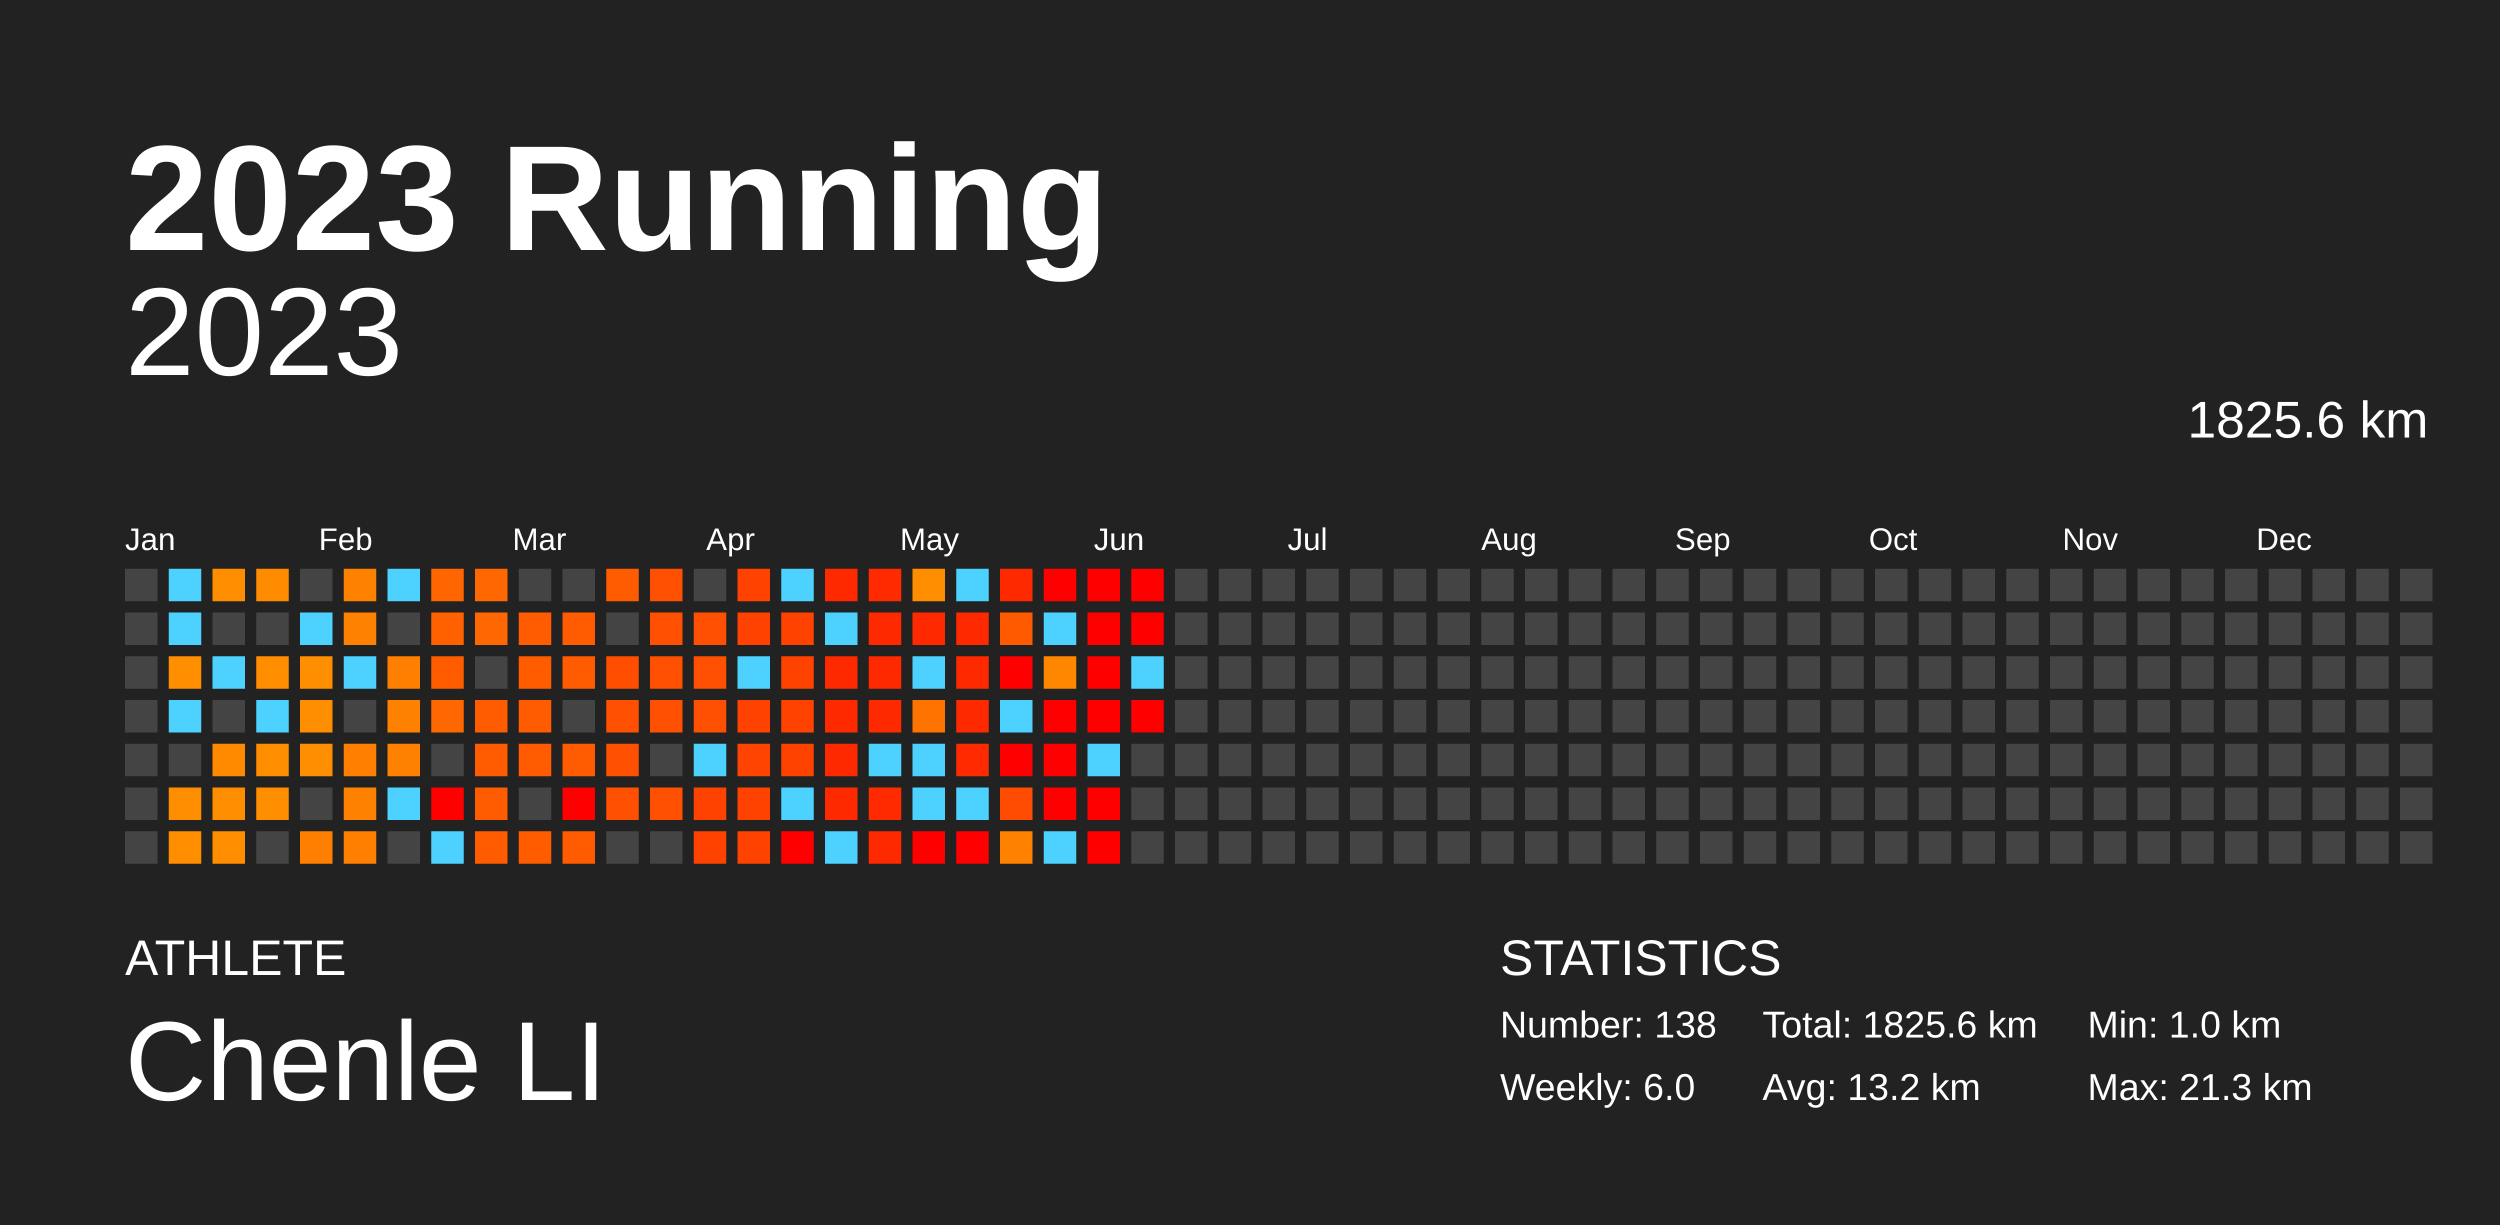
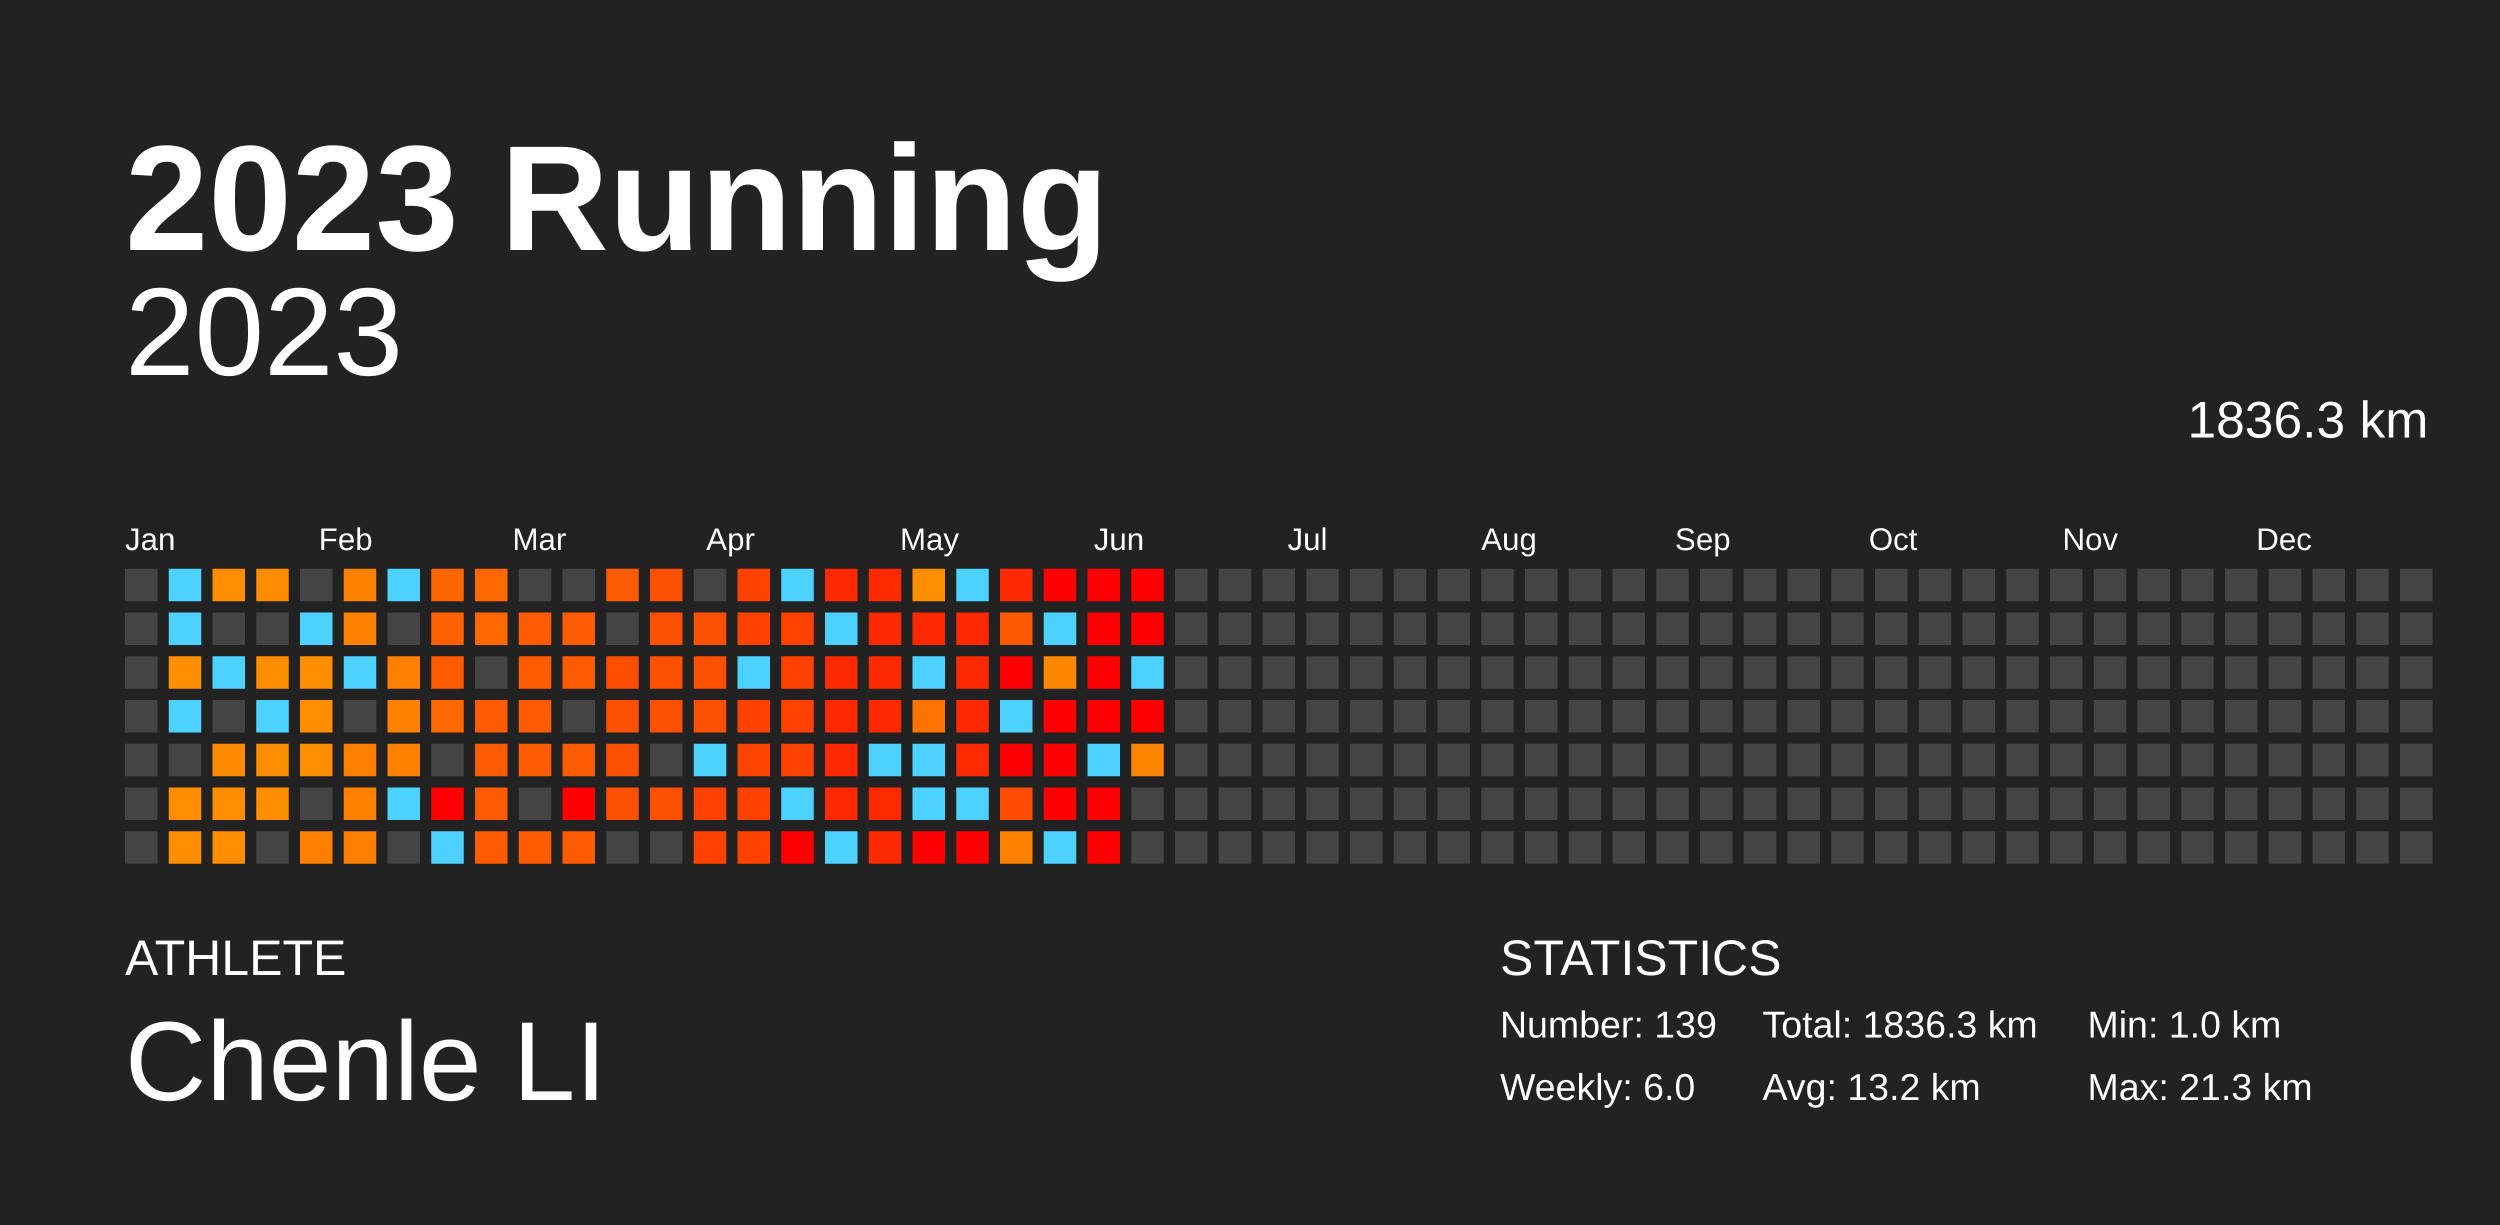
<svg xmlns="http://www.w3.org/2000/svg" baseProfile="full" height="98mm" version="1.1" viewBox="0,0,200,98" width="200mm">
  <defs />
  <rect fill="#222222" height="98" width="200" x="0" y="0" />
  <text fill="#FFFFFF" style="font-size:12px; font-family:Arial; font-weight:bold;" x="10" y="20">2023 Running</text>
  <text fill="#FFFFFF" style="font-size:4px; font-family:Arial" x="10" y="78">ATHLETE</text>
  <text fill="#FFFFFF" style="font-size:9px; font-family:Arial" x="10" y="88">Chenle LI</text>
  <text fill="#FFFFFF" style="font-size:4px; font-family:Arial" x="120" y="78">STATISTICS</text>
-   <text fill="#FFFFFF" style="font-size:3px; font-family:Arial" x="120" y="83">Number: 138</text>
+   <text fill="#FFFFFF" style="font-size:3px; font-family:Arial" x="120" y="83">Number: 139</text>
  <text fill="#FFFFFF" style="font-size:3px; font-family:Arial" x="120" y="88">Weekly: 6.0</text>
-   <text fill="#FFFFFF" style="font-size:3px; font-family:Arial" x="141" y="83">Total: 1825.6 km</text>
+   <text fill="#FFFFFF" style="font-size:3px; font-family:Arial" x="141" y="83">Total: 1836.3 km</text>
  <text fill="#FFFFFF" style="font-size:3px; font-family:Arial" x="141" y="88">Avg: 13.2 km</text>
  <text fill="#FFFFFF" style="font-size:3px; font-family:Arial" x="167" y="83">Min: 1.0 km</text>
  <text fill="#FFFFFF" style="font-size:3px; font-family:Arial" x="167" y="88">Max: 21.3 km</text>
  <text alignment-baseline="hanging" fill="#FFFFFF" style="font-size:10.0px; font-family:Arial;" x="10" y="30">2023</text>
-   <text alignment-baseline="hanging" fill="#FFFFFF" style="font-size:4.125px; font-family:Arial;" x="175" y="35">1825.6 km</text>
+   <text alignment-baseline="hanging" fill="#FFFFFF" style="font-size:4.125px; font-family:Arial;" x="175" y="35">1836.3 km</text>
  <text fill="#FFFFFF" style="font-size:2.5px; font-family:Arial" x="10.0" y="44">Jan</text>
  <text fill="#FFFFFF" style="font-size:2.5px; font-family:Arial" x="25.5" y="44">Feb</text>
  <text fill="#FFFFFF" style="font-size:2.5px; font-family:Arial" x="41.0" y="44">Mar</text>
  <text fill="#FFFFFF" style="font-size:2.5px; font-family:Arial" x="56.5" y="44">Apr</text>
  <text fill="#FFFFFF" style="font-size:2.5px; font-family:Arial" x="72.0" y="44">May</text>
  <text fill="#FFFFFF" style="font-size:2.5px; font-family:Arial" x="87.5" y="44">Jun</text>
  <text fill="#FFFFFF" style="font-size:2.5px; font-family:Arial" x="103.0" y="44">Jul</text>
  <text fill="#FFFFFF" style="font-size:2.5px; font-family:Arial" x="118.5" y="44">Aug</text>
  <text fill="#FFFFFF" style="font-size:2.5px; font-family:Arial" x="134.0" y="44">Sep</text>
  <text fill="#FFFFFF" style="font-size:2.5px; font-family:Arial" x="149.5" y="44">Oct</text>
  <text fill="#FFFFFF" style="font-size:2.5px; font-family:Arial" x="165.0" y="44">Nov</text>
  <text fill="#FFFFFF" style="font-size:2.5px; font-family:Arial" x="180.5" y="44">Dec</text>
  <rect fill="#444444" height="2.6" width="2.6" x="10.0" y="45.5" />
  <rect fill="#444444" height="2.6" width="2.6" x="10.0" y="49.0" />
  <rect fill="#444444" height="2.6" width="2.6" x="10.0" y="52.5" />
  <rect fill="#444444" height="2.6" width="2.6" x="10.0" y="56.0" />
  <rect fill="#444444" height="2.6" width="2.6" x="10.0" y="59.5" />
  <rect fill="#444444" height="2.6" width="2.6" x="10.0" y="63.0" />
  <rect fill="#444444" height="2.6" width="2.6" x="10.0" y="66.5" />
  <rect fill="#4dd2ff" height="2.6" width="2.6" x="13.5" y="45.5" />
  <rect fill="#4dd2ff" height="2.6" width="2.6" x="13.5" y="49.0" />
  <rect fill="#ff8e00" height="2.6" width="2.6" x="13.5" y="52.5" />
  <rect fill="#4dd2ff" height="2.6" width="2.6" x="13.5" y="56.0" />
  <rect fill="#444444" height="2.6" width="2.6" x="13.5" y="59.5" />
  <rect fill="#ff8d00" height="2.6" width="2.6" x="13.5" y="63.0" />
  <rect fill="#ff8d00" height="2.6" width="2.6" x="13.5" y="66.5" />
  <rect fill="#ff8d00" height="2.6" width="2.6" x="17.0" y="45.5" />
  <rect fill="#444444" height="2.6" width="2.6" x="17.0" y="49.0" />
  <rect fill="#4dd2ff" height="2.6" width="2.6" x="17.0" y="52.5" />
  <rect fill="#444444" height="2.6" width="2.6" x="17.0" y="56.0" />
  <rect fill="#ff8a00" height="2.6" width="2.6" x="17.0" y="59.5" />
  <rect fill="#ff8d00" height="2.6" width="2.6" x="17.0" y="63.0" />
  <rect fill="#ff8d00" height="2.6" width="2.6" x="17.0" y="66.5" />
  <rect fill="#ff8c00" height="2.6" width="2.6" x="20.5" y="45.5" />
  <rect fill="#444444" height="2.6" width="2.6" x="20.5" y="49.0" />
  <rect fill="#ff8d00" height="2.6" width="2.6" x="20.5" y="52.5" />
  <rect fill="#4dd2ff" height="2.6" width="2.6" x="20.5" y="56.0" />
  <rect fill="#ff8d00" height="2.6" width="2.6" x="20.5" y="59.5" />
  <rect fill="#ff8e00" height="2.6" width="2.6" x="20.5" y="63.0" />
  <rect fill="#444444" height="2.6" width="2.6" x="20.5" y="66.5" />
  <rect fill="#444444" height="2.6" width="2.6" x="24.0" y="45.5" />
  <rect fill="#4dd2ff" height="2.6" width="2.6" x="24.0" y="49.0" />
  <rect fill="#ff8e00" height="2.6" width="2.6" x="24.0" y="52.5" />
  <rect fill="#ff8d00" height="2.6" width="2.6" x="24.0" y="56.0" />
  <rect fill="#ff8d00" height="2.6" width="2.6" x="24.0" y="59.5" />
  <rect fill="#444444" height="2.6" width="2.6" x="24.0" y="63.0" />
  <rect fill="#ff7f00" height="2.6" width="2.6" x="24.0" y="66.5" />
  <rect fill="#ff8100" height="2.6" width="2.6" x="27.5" y="45.5" />
  <rect fill="#ff8100" height="2.6" width="2.6" x="27.5" y="49.0" />
  <rect fill="#4dd2ff" height="2.6" width="2.6" x="27.5" y="52.5" />
  <rect fill="#444444" height="2.6" width="2.6" x="27.5" y="56.0" />
  <rect fill="#ff7f00" height="2.6" width="2.6" x="27.5" y="59.5" />
  <rect fill="#ff8100" height="2.6" width="2.6" x="27.5" y="63.0" />
  <rect fill="#ff8000" height="2.6" width="2.6" x="27.5" y="66.5" />
  <rect fill="#4dd2ff" height="2.6" width="2.6" x="31.0" y="45.5" />
  <rect fill="#444444" height="2.6" width="2.6" x="31.0" y="49.0" />
  <rect fill="#ff8000" height="2.6" width="2.6" x="31.0" y="52.5" />
  <rect fill="#ff8100" height="2.6" width="2.6" x="31.0" y="56.0" />
  <rect fill="#ff8100" height="2.6" width="2.6" x="31.0" y="59.5" />
  <rect fill="#4dd2ff" height="2.6" width="2.6" x="31.0" y="63.0" />
  <rect fill="#444444" height="2.6" width="2.6" x="31.0" y="66.5" />
  <rect fill="#ff6500" height="2.6" width="2.6" x="34.5" y="45.5" />
  <rect fill="#ff6100" height="2.6" width="2.6" x="34.5" y="49.0" />
  <rect fill="#ff5c00" height="2.6" width="2.6" x="34.5" y="52.5" />
  <rect fill="#ff6800" height="2.6" width="2.6" x="34.5" y="56.0" />
  <rect fill="#444444" height="2.6" width="2.6" x="34.5" y="59.5" />
  <rect fill="red" height="2.6" width="2.6" x="34.5" y="63.0" />
  <rect fill="#4dd2ff" height="2.6" width="2.6" x="34.5" y="66.5" />
  <rect fill="#ff6700" height="2.6" width="2.6" x="38.0" y="45.5" />
  <rect fill="#ff6800" height="2.6" width="2.6" x="38.0" y="49.0" />
  <rect fill="#444444" height="2.6" width="2.6" x="38.0" y="52.5" />
  <rect fill="#ff5b00" height="2.6" width="2.6" x="38.0" y="56.0" />
  <rect fill="#ff5b00" height="2.6" width="2.6" x="38.0" y="59.5" />
  <rect fill="#ff5b00" height="2.6" width="2.6" x="38.0" y="63.0" />
  <rect fill="#ff5b00" height="2.6" width="2.6" x="38.0" y="66.5" />
  <rect fill="#444444" height="2.6" width="2.6" x="41.5" y="45.5" />
  <rect fill="#ff5b00" height="2.6" width="2.6" x="41.5" y="49.0" />
  <rect fill="#ff5c00" height="2.6" width="2.6" x="41.5" y="52.5" />
  <rect fill="#ff5b00" height="2.6" width="2.6" x="41.5" y="56.0" />
  <rect fill="#ff5b00" height="2.6" width="2.6" x="41.5" y="59.5" />
  <rect fill="#444444" height="2.6" width="2.6" x="41.5" y="63.0" />
  <rect fill="#ff5c00" height="2.6" width="2.6" x="41.5" y="66.5" />
  <rect fill="#444444" height="2.6" width="2.6" x="45.0" y="45.5" />
  <rect fill="#ff5b00" height="2.6" width="2.6" x="45.0" y="49.0" />
  <rect fill="#ff5b00" height="2.6" width="2.6" x="45.0" y="52.5" />
  <rect fill="#444444" height="2.6" width="2.6" x="45.0" y="56.0" />
  <rect fill="#ff5b00" height="2.6" width="2.6" x="45.0" y="59.5" />
  <rect fill="red" height="2.6" width="2.6" x="45.0" y="63.0" />
  <rect fill="#ff5b00" height="2.6" width="2.6" x="45.0" y="66.5" />
  <rect fill="#ff5b00" height="2.6" width="2.6" x="48.5" y="45.5" />
  <rect fill="#444444" height="2.6" width="2.6" x="48.5" y="49.0" />
  <rect fill="#ff4e00" height="2.6" width="2.6" x="48.5" y="52.5" />
  <rect fill="#ff4f00" height="2.6" width="2.6" x="48.5" y="56.0" />
  <rect fill="#ff4f00" height="2.6" width="2.6" x="48.5" y="59.5" />
  <rect fill="#ff4f00" height="2.6" width="2.6" x="48.5" y="63.0" />
  <rect fill="#444444" height="2.6" width="2.6" x="48.5" y="66.5" />
  <rect fill="#ff4f00" height="2.6" width="2.6" x="52.0" y="45.5" />
  <rect fill="#ff4f00" height="2.6" width="2.6" x="52.0" y="49.0" />
  <rect fill="#ff4f00" height="2.6" width="2.6" x="52.0" y="52.5" />
  <rect fill="#ff4f00" height="2.6" width="2.6" x="52.0" y="56.0" />
  <rect fill="#444444" height="2.6" width="2.6" x="52.0" y="59.5" />
  <rect fill="#ff4f00" height="2.6" width="2.6" x="52.0" y="63.0" />
  <rect fill="#444444" height="2.6" width="2.6" x="52.0" y="66.5" />
  <rect fill="#444444" height="2.6" width="2.6" x="55.5" y="45.5" />
  <rect fill="#ff4f00" height="2.6" width="2.6" x="55.5" y="49.0" />
  <rect fill="#ff4f00" height="2.6" width="2.6" x="55.5" y="52.5" />
  <rect fill="#ff4f00" height="2.6" width="2.6" x="55.5" y="56.0" />
  <rect fill="#4dd2ff" height="2.6" width="2.6" x="55.5" y="59.5" />
  <rect fill="#ff4200" height="2.6" width="2.6" x="55.5" y="63.0" />
  <rect fill="#ff4200" height="2.6" width="2.6" x="55.5" y="66.5" />
  <rect fill="#ff4200" height="2.6" width="2.6" x="59.0" y="45.5" />
  <rect fill="#ff4200" height="2.6" width="2.6" x="59.0" y="49.0" />
  <rect fill="#4dd2ff" height="2.6" width="2.6" x="59.0" y="52.5" />
  <rect fill="#ff4200" height="2.6" width="2.6" x="59.0" y="56.0" />
  <rect fill="#ff4300" height="2.6" width="2.6" x="59.0" y="59.5" />
  <rect fill="#ff4200" height="2.6" width="2.6" x="59.0" y="63.0" />
  <rect fill="#ff4200" height="2.6" width="2.6" x="59.0" y="66.5" />
  <rect fill="#4dd2ff" height="2.6" width="2.6" x="62.5" y="45.5" />
  <rect fill="#ff4200" height="2.6" width="2.6" x="62.5" y="49.0" />
  <rect fill="#ff4200" height="2.6" width="2.6" x="62.5" y="52.5" />
  <rect fill="#ff4200" height="2.6" width="2.6" x="62.5" y="56.0" />
  <rect fill="#ff4200" height="2.6" width="2.6" x="62.5" y="59.5" />
  <rect fill="#4dd2ff" height="2.6" width="2.6" x="62.5" y="63.0" />
  <rect fill="red" height="2.6" width="2.6" x="62.5" y="66.5" />
  <rect fill="#ff2900" height="2.6" width="2.6" x="66.0" y="45.5" />
  <rect fill="#4dd2ff" height="2.6" width="2.6" x="66.0" y="49.0" />
  <rect fill="#ff2900" height="2.6" width="2.6" x="66.0" y="52.5" />
  <rect fill="#ff2900" height="2.6" width="2.6" x="66.0" y="56.0" />
  <rect fill="#ff2900" height="2.6" width="2.6" x="66.0" y="59.5" />
  <rect fill="#ff2900" height="2.6" width="2.6" x="66.0" y="63.0" />
  <rect fill="#4dd2ff" height="2.6" width="2.6" x="66.0" y="66.5" />
  <rect fill="#ff2a00" height="2.6" width="2.6" x="69.5" y="45.5" />
  <rect fill="#ff2900" height="2.6" width="2.6" x="69.5" y="49.0" />
  <rect fill="#ff2900" height="2.6" width="2.6" x="69.5" y="52.5" />
  <rect fill="#ff2900" height="2.6" width="2.6" x="69.5" y="56.0" />
  <rect fill="#4dd2ff" height="2.6" width="2.6" x="69.5" y="59.5" />
  <rect fill="#ff2a00" height="2.6" width="2.6" x="69.5" y="63.0" />
  <rect fill="#ff2900" height="2.6" width="2.6" x="69.5" y="66.5" />
  <rect fill="#ff8d00" height="2.6" width="2.6" x="73.0" y="45.5" />
  <rect fill="#ff2900" height="2.6" width="2.6" x="73.0" y="49.0" />
  <rect fill="#4dd2ff" height="2.6" width="2.6" x="73.0" y="52.5" />
  <rect fill="#ff7400" height="2.6" width="2.6" x="73.0" y="56.0" />
  <rect fill="#4dd2ff" height="2.6" width="2.6" x="73.0" y="59.5" />
  <rect fill="#4dd2ff" height="2.6" width="2.6" x="73.0" y="63.0" />
  <rect fill="red" height="2.6" width="2.6" x="73.0" y="66.5" />
  <rect fill="#4dd2ff" height="2.6" width="2.6" x="76.5" y="45.5" />
  <rect fill="#ff2900" height="2.6" width="2.6" x="76.5" y="49.0" />
  <rect fill="#ff2900" height="2.6" width="2.6" x="76.5" y="52.5" />
  <rect fill="#ff2900" height="2.6" width="2.6" x="76.5" y="56.0" />
  <rect fill="#ff2a00" height="2.6" width="2.6" x="76.5" y="59.5" />
  <rect fill="#4dd2ff" height="2.6" width="2.6" x="76.5" y="63.0" />
  <rect fill="red" height="2.6" width="2.6" x="76.5" y="66.5" />
  <rect fill="#ff2900" height="2.6" width="2.6" x="80.0" y="45.5" />
  <rect fill="#ff5a00" height="2.6" width="2.6" x="80.0" y="49.0" />
  <rect fill="red" height="2.6" width="2.6" x="80.0" y="52.5" />
  <rect fill="#4dd2ff" height="2.6" width="2.6" x="80.0" y="56.0" />
  <rect fill="red" height="2.6" width="2.6" x="80.0" y="59.5" />
  <rect fill="#ff4c00" height="2.6" width="2.6" x="80.0" y="63.0" />
  <rect fill="#ff8100" height="2.6" width="2.6" x="80.0" y="66.5" />
  <rect fill="red" height="2.6" width="2.6" x="83.5" y="45.5" />
  <rect fill="#4dd2ff" height="2.6" width="2.6" x="83.5" y="49.0" />
  <rect fill="#ff8700" height="2.6" width="2.6" x="83.5" y="52.5" />
  <rect fill="red" height="2.6" width="2.6" x="83.5" y="56.0" />
  <rect fill="red" height="2.6" width="2.6" x="83.5" y="59.5" />
  <rect fill="red" height="2.6" width="2.6" x="83.5" y="63.0" />
  <rect fill="#4dd2ff" height="2.6" width="2.6" x="83.5" y="66.5" />
  <rect fill="red" height="2.6" width="2.6" x="87.0" y="45.5" />
  <rect fill="red" height="2.6" width="2.6" x="87.0" y="49.0" />
  <rect fill="red" height="2.6" width="2.6" x="87.0" y="52.5" />
  <rect fill="red" height="2.6" width="2.6" x="87.0" y="56.0" />
  <rect fill="#4dd2ff" height="2.6" width="2.6" x="87.0" y="59.5" />
  <rect fill="red" height="2.6" width="2.6" x="87.0" y="63.0" />
  <rect fill="red" height="2.6" width="2.6" x="87.0" y="66.5" />
  <rect fill="red" height="2.6" width="2.6" x="90.5" y="45.5" />
  <rect fill="red" height="2.6" width="2.6" x="90.5" y="49.0" />
  <rect fill="#4dd2ff" height="2.6" width="2.6" x="90.5" y="52.5" />
  <rect fill="red" height="2.6" width="2.6" x="90.5" y="56.0" />
-   <rect fill="#444444" height="2.6" width="2.6" x="90.5" y="59.5" />
+   <rect fill="#ff8400" height="2.6" width="2.6" x="90.5" y="59.5" />
  <rect fill="#444444" height="2.6" width="2.6" x="90.5" y="63.0" />
  <rect fill="#444444" height="2.6" width="2.6" x="90.5" y="66.5" />
  <rect fill="#444444" height="2.6" width="2.6" x="94.0" y="45.5" />
  <rect fill="#444444" height="2.6" width="2.6" x="94.0" y="49.0" />
  <rect fill="#444444" height="2.6" width="2.6" x="94.0" y="52.5" />
  <rect fill="#444444" height="2.6" width="2.6" x="94.0" y="56.0" />
  <rect fill="#444444" height="2.6" width="2.6" x="94.0" y="59.5" />
  <rect fill="#444444" height="2.6" width="2.6" x="94.0" y="63.0" />
  <rect fill="#444444" height="2.6" width="2.6" x="94.0" y="66.5" />
  <rect fill="#444444" height="2.6" width="2.6" x="97.5" y="45.5" />
  <rect fill="#444444" height="2.6" width="2.6" x="97.5" y="49.0" />
  <rect fill="#444444" height="2.6" width="2.6" x="97.5" y="52.5" />
  <rect fill="#444444" height="2.6" width="2.6" x="97.5" y="56.0" />
  <rect fill="#444444" height="2.6" width="2.6" x="97.5" y="59.5" />
  <rect fill="#444444" height="2.6" width="2.6" x="97.5" y="63.0" />
  <rect fill="#444444" height="2.6" width="2.6" x="97.5" y="66.5" />
  <rect fill="#444444" height="2.6" width="2.6" x="101.0" y="45.5" />
  <rect fill="#444444" height="2.6" width="2.6" x="101.0" y="49.0" />
  <rect fill="#444444" height="2.6" width="2.6" x="101.0" y="52.5" />
  <rect fill="#444444" height="2.6" width="2.6" x="101.0" y="56.0" />
  <rect fill="#444444" height="2.6" width="2.6" x="101.0" y="59.5" />
  <rect fill="#444444" height="2.6" width="2.6" x="101.0" y="63.0" />
  <rect fill="#444444" height="2.6" width="2.6" x="101.0" y="66.5" />
  <rect fill="#444444" height="2.6" width="2.6" x="104.5" y="45.5" />
  <rect fill="#444444" height="2.6" width="2.6" x="104.5" y="49.0" />
  <rect fill="#444444" height="2.6" width="2.6" x="104.5" y="52.5" />
  <rect fill="#444444" height="2.6" width="2.6" x="104.5" y="56.0" />
  <rect fill="#444444" height="2.6" width="2.6" x="104.5" y="59.5" />
  <rect fill="#444444" height="2.6" width="2.6" x="104.5" y="63.0" />
  <rect fill="#444444" height="2.6" width="2.6" x="104.5" y="66.5" />
  <rect fill="#444444" height="2.6" width="2.6" x="108.0" y="45.5" />
  <rect fill="#444444" height="2.6" width="2.6" x="108.0" y="49.0" />
  <rect fill="#444444" height="2.6" width="2.6" x="108.0" y="52.5" />
  <rect fill="#444444" height="2.6" width="2.6" x="108.0" y="56.0" />
  <rect fill="#444444" height="2.6" width="2.6" x="108.0" y="59.5" />
  <rect fill="#444444" height="2.6" width="2.6" x="108.0" y="63.0" />
  <rect fill="#444444" height="2.6" width="2.6" x="108.0" y="66.5" />
  <rect fill="#444444" height="2.6" width="2.6" x="111.5" y="45.5" />
  <rect fill="#444444" height="2.6" width="2.6" x="111.5" y="49.0" />
  <rect fill="#444444" height="2.6" width="2.6" x="111.5" y="52.5" />
  <rect fill="#444444" height="2.6" width="2.6" x="111.5" y="56.0" />
  <rect fill="#444444" height="2.6" width="2.6" x="111.5" y="59.5" />
  <rect fill="#444444" height="2.6" width="2.6" x="111.5" y="63.0" />
  <rect fill="#444444" height="2.6" width="2.6" x="111.5" y="66.5" />
  <rect fill="#444444" height="2.6" width="2.6" x="115.0" y="45.5" />
  <rect fill="#444444" height="2.6" width="2.6" x="115.0" y="49.0" />
  <rect fill="#444444" height="2.6" width="2.6" x="115.0" y="52.5" />
  <rect fill="#444444" height="2.6" width="2.6" x="115.0" y="56.0" />
  <rect fill="#444444" height="2.6" width="2.6" x="115.0" y="59.5" />
  <rect fill="#444444" height="2.6" width="2.6" x="115.0" y="63.0" />
  <rect fill="#444444" height="2.6" width="2.6" x="115.0" y="66.5" />
  <rect fill="#444444" height="2.6" width="2.6" x="118.5" y="45.5" />
  <rect fill="#444444" height="2.6" width="2.6" x="118.5" y="49.0" />
  <rect fill="#444444" height="2.6" width="2.6" x="118.5" y="52.5" />
  <rect fill="#444444" height="2.6" width="2.6" x="118.5" y="56.0" />
  <rect fill="#444444" height="2.6" width="2.6" x="118.5" y="59.5" />
  <rect fill="#444444" height="2.6" width="2.6" x="118.5" y="63.0" />
  <rect fill="#444444" height="2.6" width="2.6" x="118.5" y="66.5" />
  <rect fill="#444444" height="2.6" width="2.6" x="122.0" y="45.5" />
  <rect fill="#444444" height="2.6" width="2.6" x="122.0" y="49.0" />
  <rect fill="#444444" height="2.6" width="2.6" x="122.0" y="52.5" />
  <rect fill="#444444" height="2.6" width="2.6" x="122.0" y="56.0" />
  <rect fill="#444444" height="2.6" width="2.6" x="122.0" y="59.5" />
  <rect fill="#444444" height="2.6" width="2.6" x="122.0" y="63.0" />
  <rect fill="#444444" height="2.6" width="2.6" x="122.0" y="66.5" />
  <rect fill="#444444" height="2.6" width="2.6" x="125.5" y="45.5" />
  <rect fill="#444444" height="2.6" width="2.6" x="125.5" y="49.0" />
  <rect fill="#444444" height="2.6" width="2.6" x="125.5" y="52.5" />
  <rect fill="#444444" height="2.6" width="2.6" x="125.5" y="56.0" />
  <rect fill="#444444" height="2.6" width="2.6" x="125.5" y="59.5" />
  <rect fill="#444444" height="2.6" width="2.6" x="125.5" y="63.0" />
  <rect fill="#444444" height="2.6" width="2.6" x="125.5" y="66.5" />
  <rect fill="#444444" height="2.6" width="2.6" x="129.0" y="45.5" />
  <rect fill="#444444" height="2.6" width="2.6" x="129.0" y="49.0" />
  <rect fill="#444444" height="2.6" width="2.6" x="129.0" y="52.5" />
  <rect fill="#444444" height="2.6" width="2.6" x="129.0" y="56.0" />
  <rect fill="#444444" height="2.6" width="2.6" x="129.0" y="59.5" />
  <rect fill="#444444" height="2.6" width="2.6" x="129.0" y="63.0" />
  <rect fill="#444444" height="2.6" width="2.6" x="129.0" y="66.5" />
  <rect fill="#444444" height="2.6" width="2.6" x="132.5" y="45.5" />
  <rect fill="#444444" height="2.6" width="2.6" x="132.5" y="49.0" />
  <rect fill="#444444" height="2.6" width="2.6" x="132.5" y="52.5" />
  <rect fill="#444444" height="2.6" width="2.6" x="132.5" y="56.0" />
  <rect fill="#444444" height="2.6" width="2.6" x="132.5" y="59.5" />
  <rect fill="#444444" height="2.6" width="2.6" x="132.5" y="63.0" />
  <rect fill="#444444" height="2.6" width="2.6" x="132.5" y="66.5" />
  <rect fill="#444444" height="2.6" width="2.6" x="136.0" y="45.5" />
  <rect fill="#444444" height="2.6" width="2.6" x="136.0" y="49.0" />
  <rect fill="#444444" height="2.6" width="2.6" x="136.0" y="52.5" />
  <rect fill="#444444" height="2.6" width="2.6" x="136.0" y="56.0" />
  <rect fill="#444444" height="2.6" width="2.6" x="136.0" y="59.5" />
  <rect fill="#444444" height="2.6" width="2.6" x="136.0" y="63.0" />
  <rect fill="#444444" height="2.6" width="2.6" x="136.0" y="66.5" />
  <rect fill="#444444" height="2.6" width="2.6" x="139.5" y="45.5" />
  <rect fill="#444444" height="2.6" width="2.6" x="139.5" y="49.0" />
  <rect fill="#444444" height="2.6" width="2.6" x="139.5" y="52.5" />
  <rect fill="#444444" height="2.6" width="2.6" x="139.5" y="56.0" />
  <rect fill="#444444" height="2.6" width="2.6" x="139.5" y="59.5" />
  <rect fill="#444444" height="2.6" width="2.6" x="139.5" y="63.0" />
  <rect fill="#444444" height="2.6" width="2.6" x="139.5" y="66.5" />
  <rect fill="#444444" height="2.6" width="2.6" x="143.0" y="45.5" />
  <rect fill="#444444" height="2.6" width="2.6" x="143.0" y="49.0" />
  <rect fill="#444444" height="2.6" width="2.6" x="143.0" y="52.5" />
  <rect fill="#444444" height="2.6" width="2.6" x="143.0" y="56.0" />
  <rect fill="#444444" height="2.6" width="2.6" x="143.0" y="59.5" />
  <rect fill="#444444" height="2.6" width="2.6" x="143.0" y="63.0" />
  <rect fill="#444444" height="2.6" width="2.6" x="143.0" y="66.5" />
  <rect fill="#444444" height="2.6" width="2.6" x="146.5" y="45.5" />
  <rect fill="#444444" height="2.6" width="2.6" x="146.5" y="49.0" />
  <rect fill="#444444" height="2.6" width="2.6" x="146.5" y="52.5" />
  <rect fill="#444444" height="2.6" width="2.6" x="146.5" y="56.0" />
  <rect fill="#444444" height="2.6" width="2.6" x="146.5" y="59.5" />
  <rect fill="#444444" height="2.6" width="2.6" x="146.5" y="63.0" />
  <rect fill="#444444" height="2.6" width="2.6" x="146.5" y="66.5" />
  <rect fill="#444444" height="2.6" width="2.6" x="150.0" y="45.5" />
  <rect fill="#444444" height="2.6" width="2.6" x="150.0" y="49.0" />
  <rect fill="#444444" height="2.6" width="2.6" x="150.0" y="52.5" />
  <rect fill="#444444" height="2.6" width="2.6" x="150.0" y="56.0" />
  <rect fill="#444444" height="2.6" width="2.6" x="150.0" y="59.5" />
  <rect fill="#444444" height="2.6" width="2.6" x="150.0" y="63.0" />
  <rect fill="#444444" height="2.6" width="2.6" x="150.0" y="66.5" />
  <rect fill="#444444" height="2.6" width="2.6" x="153.5" y="45.5" />
  <rect fill="#444444" height="2.6" width="2.6" x="153.5" y="49.0" />
  <rect fill="#444444" height="2.6" width="2.6" x="153.5" y="52.5" />
  <rect fill="#444444" height="2.6" width="2.6" x="153.5" y="56.0" />
  <rect fill="#444444" height="2.6" width="2.6" x="153.5" y="59.5" />
  <rect fill="#444444" height="2.6" width="2.6" x="153.5" y="63.0" />
  <rect fill="#444444" height="2.6" width="2.6" x="153.5" y="66.5" />
  <rect fill="#444444" height="2.6" width="2.6" x="157.0" y="45.5" />
  <rect fill="#444444" height="2.6" width="2.6" x="157.0" y="49.0" />
  <rect fill="#444444" height="2.6" width="2.6" x="157.0" y="52.5" />
  <rect fill="#444444" height="2.6" width="2.6" x="157.0" y="56.0" />
  <rect fill="#444444" height="2.6" width="2.6" x="157.0" y="59.5" />
  <rect fill="#444444" height="2.6" width="2.6" x="157.0" y="63.0" />
  <rect fill="#444444" height="2.6" width="2.6" x="157.0" y="66.5" />
  <rect fill="#444444" height="2.6" width="2.6" x="160.5" y="45.5" />
  <rect fill="#444444" height="2.6" width="2.6" x="160.5" y="49.0" />
  <rect fill="#444444" height="2.6" width="2.6" x="160.5" y="52.5" />
  <rect fill="#444444" height="2.6" width="2.6" x="160.5" y="56.0" />
  <rect fill="#444444" height="2.6" width="2.6" x="160.5" y="59.5" />
  <rect fill="#444444" height="2.6" width="2.6" x="160.5" y="63.0" />
  <rect fill="#444444" height="2.6" width="2.6" x="160.5" y="66.5" />
  <rect fill="#444444" height="2.6" width="2.6" x="164.0" y="45.5" />
  <rect fill="#444444" height="2.6" width="2.6" x="164.0" y="49.0" />
  <rect fill="#444444" height="2.6" width="2.6" x="164.0" y="52.5" />
  <rect fill="#444444" height="2.6" width="2.6" x="164.0" y="56.0" />
  <rect fill="#444444" height="2.6" width="2.6" x="164.0" y="59.5" />
  <rect fill="#444444" height="2.6" width="2.6" x="164.0" y="63.0" />
  <rect fill="#444444" height="2.6" width="2.6" x="164.0" y="66.5" />
  <rect fill="#444444" height="2.6" width="2.6" x="167.5" y="45.5" />
  <rect fill="#444444" height="2.6" width="2.6" x="167.5" y="49.0" />
  <rect fill="#444444" height="2.6" width="2.6" x="167.5" y="52.5" />
  <rect fill="#444444" height="2.6" width="2.6" x="167.5" y="56.0" />
  <rect fill="#444444" height="2.6" width="2.6" x="167.5" y="59.5" />
  <rect fill="#444444" height="2.6" width="2.6" x="167.5" y="63.0" />
  <rect fill="#444444" height="2.6" width="2.6" x="167.5" y="66.5" />
  <rect fill="#444444" height="2.6" width="2.6" x="171.0" y="45.5" />
  <rect fill="#444444" height="2.6" width="2.6" x="171.0" y="49.0" />
  <rect fill="#444444" height="2.6" width="2.6" x="171.0" y="52.5" />
  <rect fill="#444444" height="2.6" width="2.6" x="171.0" y="56.0" />
  <rect fill="#444444" height="2.6" width="2.6" x="171.0" y="59.5" />
  <rect fill="#444444" height="2.6" width="2.6" x="171.0" y="63.0" />
  <rect fill="#444444" height="2.6" width="2.6" x="171.0" y="66.5" />
  <rect fill="#444444" height="2.6" width="2.6" x="174.5" y="45.5" />
  <rect fill="#444444" height="2.6" width="2.6" x="174.5" y="49.0" />
  <rect fill="#444444" height="2.6" width="2.6" x="174.5" y="52.5" />
  <rect fill="#444444" height="2.6" width="2.6" x="174.5" y="56.0" />
  <rect fill="#444444" height="2.6" width="2.6" x="174.5" y="59.5" />
  <rect fill="#444444" height="2.6" width="2.6" x="174.5" y="63.0" />
  <rect fill="#444444" height="2.6" width="2.6" x="174.5" y="66.5" />
  <rect fill="#444444" height="2.6" width="2.6" x="178.0" y="45.5" />
  <rect fill="#444444" height="2.6" width="2.6" x="178.0" y="49.0" />
  <rect fill="#444444" height="2.6" width="2.6" x="178.0" y="52.5" />
  <rect fill="#444444" height="2.6" width="2.6" x="178.0" y="56.0" />
  <rect fill="#444444" height="2.6" width="2.6" x="178.0" y="59.5" />
  <rect fill="#444444" height="2.6" width="2.6" x="178.0" y="63.0" />
  <rect fill="#444444" height="2.6" width="2.6" x="178.0" y="66.5" />
  <rect fill="#444444" height="2.6" width="2.6" x="181.5" y="45.5" />
  <rect fill="#444444" height="2.6" width="2.6" x="181.5" y="49.0" />
  <rect fill="#444444" height="2.6" width="2.6" x="181.5" y="52.5" />
  <rect fill="#444444" height="2.6" width="2.6" x="181.5" y="56.0" />
  <rect fill="#444444" height="2.6" width="2.6" x="181.5" y="59.5" />
  <rect fill="#444444" height="2.6" width="2.6" x="181.5" y="63.0" />
  <rect fill="#444444" height="2.6" width="2.6" x="181.5" y="66.5" />
  <rect fill="#444444" height="2.6" width="2.6" x="185.0" y="45.5" />
  <rect fill="#444444" height="2.6" width="2.6" x="185.0" y="49.0" />
  <rect fill="#444444" height="2.6" width="2.6" x="185.0" y="52.5" />
  <rect fill="#444444" height="2.6" width="2.6" x="185.0" y="56.0" />
  <rect fill="#444444" height="2.6" width="2.6" x="185.0" y="59.5" />
  <rect fill="#444444" height="2.6" width="2.6" x="185.0" y="63.0" />
  <rect fill="#444444" height="2.6" width="2.6" x="185.0" y="66.5" />
  <rect fill="#444444" height="2.6" width="2.6" x="188.5" y="45.5" />
  <rect fill="#444444" height="2.6" width="2.6" x="188.5" y="49.0" />
  <rect fill="#444444" height="2.6" width="2.6" x="188.5" y="52.5" />
  <rect fill="#444444" height="2.6" width="2.6" x="188.5" y="56.0" />
  <rect fill="#444444" height="2.6" width="2.6" x="188.5" y="59.5" />
  <rect fill="#444444" height="2.6" width="2.6" x="188.5" y="63.0" />
  <rect fill="#444444" height="2.6" width="2.6" x="188.5" y="66.5" />
  <rect fill="#444444" height="2.6" width="2.6" x="192.0" y="45.5" />
  <rect fill="#444444" height="2.6" width="2.6" x="192.0" y="49.0" />
  <rect fill="#444444" height="2.6" width="2.6" x="192.0" y="52.5" />
  <rect fill="#444444" height="2.6" width="2.6" x="192.0" y="56.0" />
  <rect fill="#444444" height="2.6" width="2.6" x="192.0" y="59.5" />
  <rect fill="#444444" height="2.6" width="2.6" x="192.0" y="63.0" />
  <rect fill="#444444" height="2.6" width="2.6" x="192.0" y="66.5" />
</svg>
